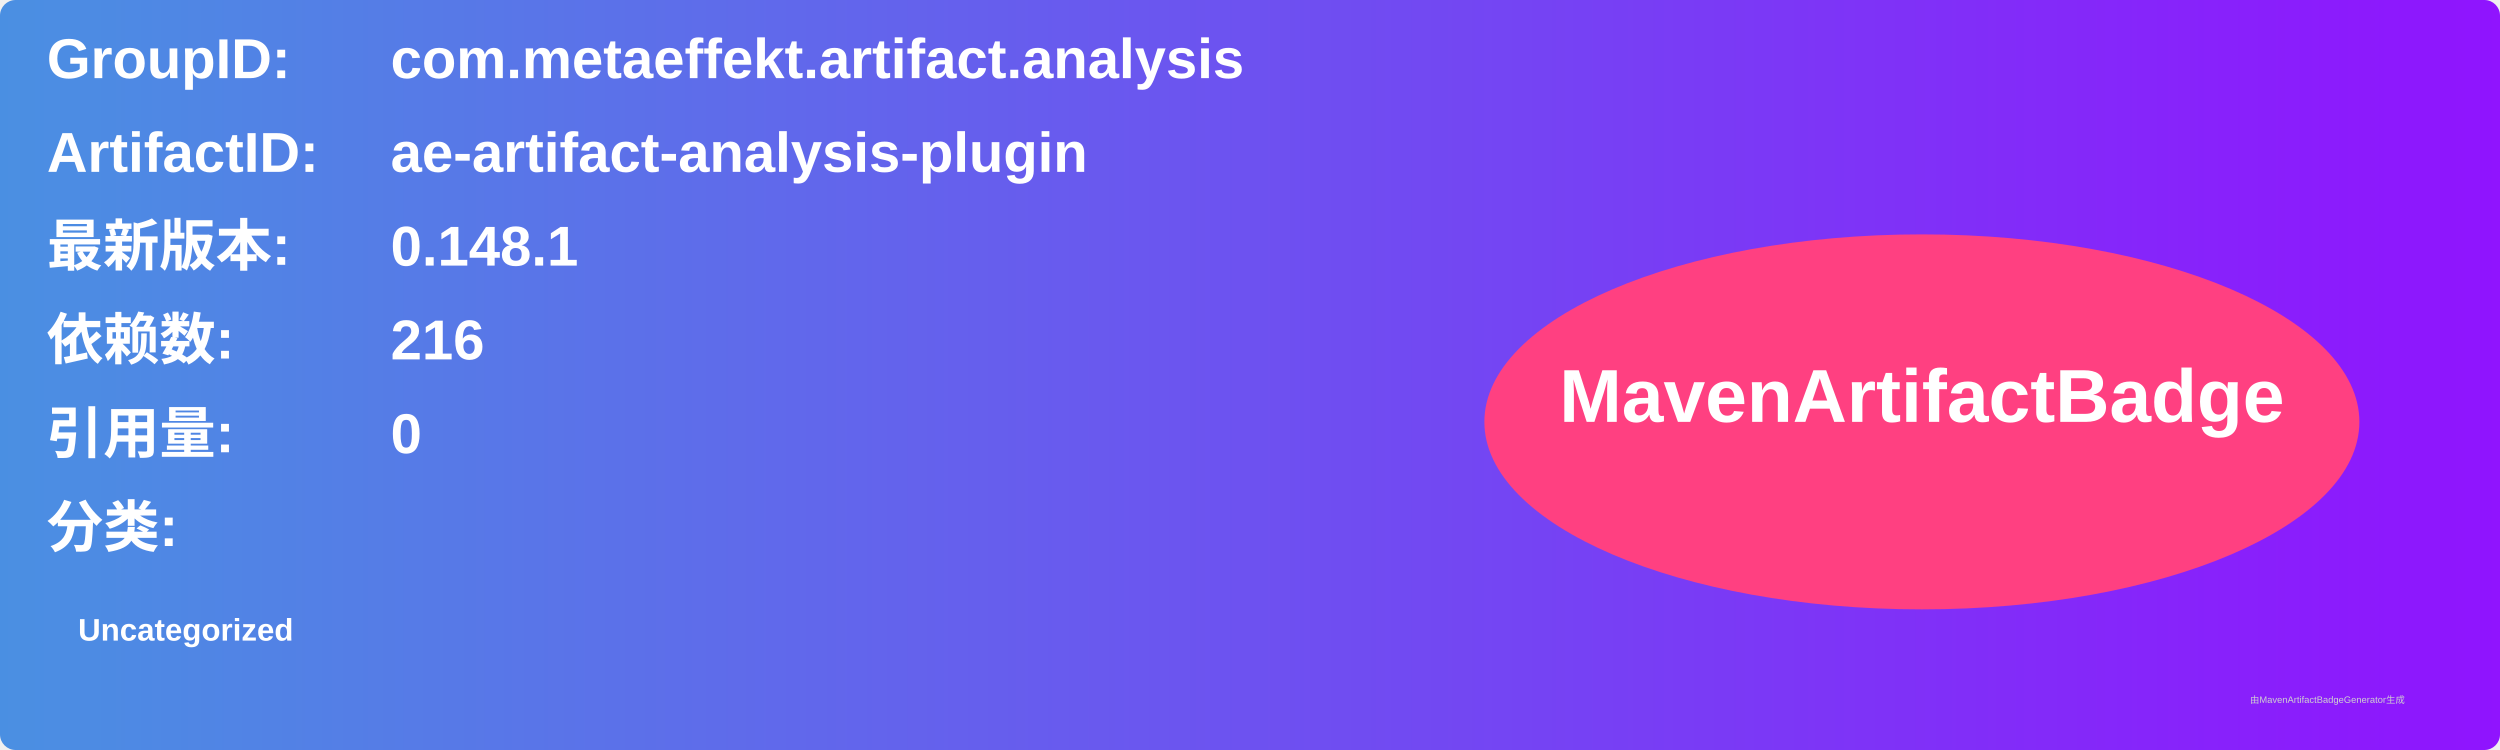
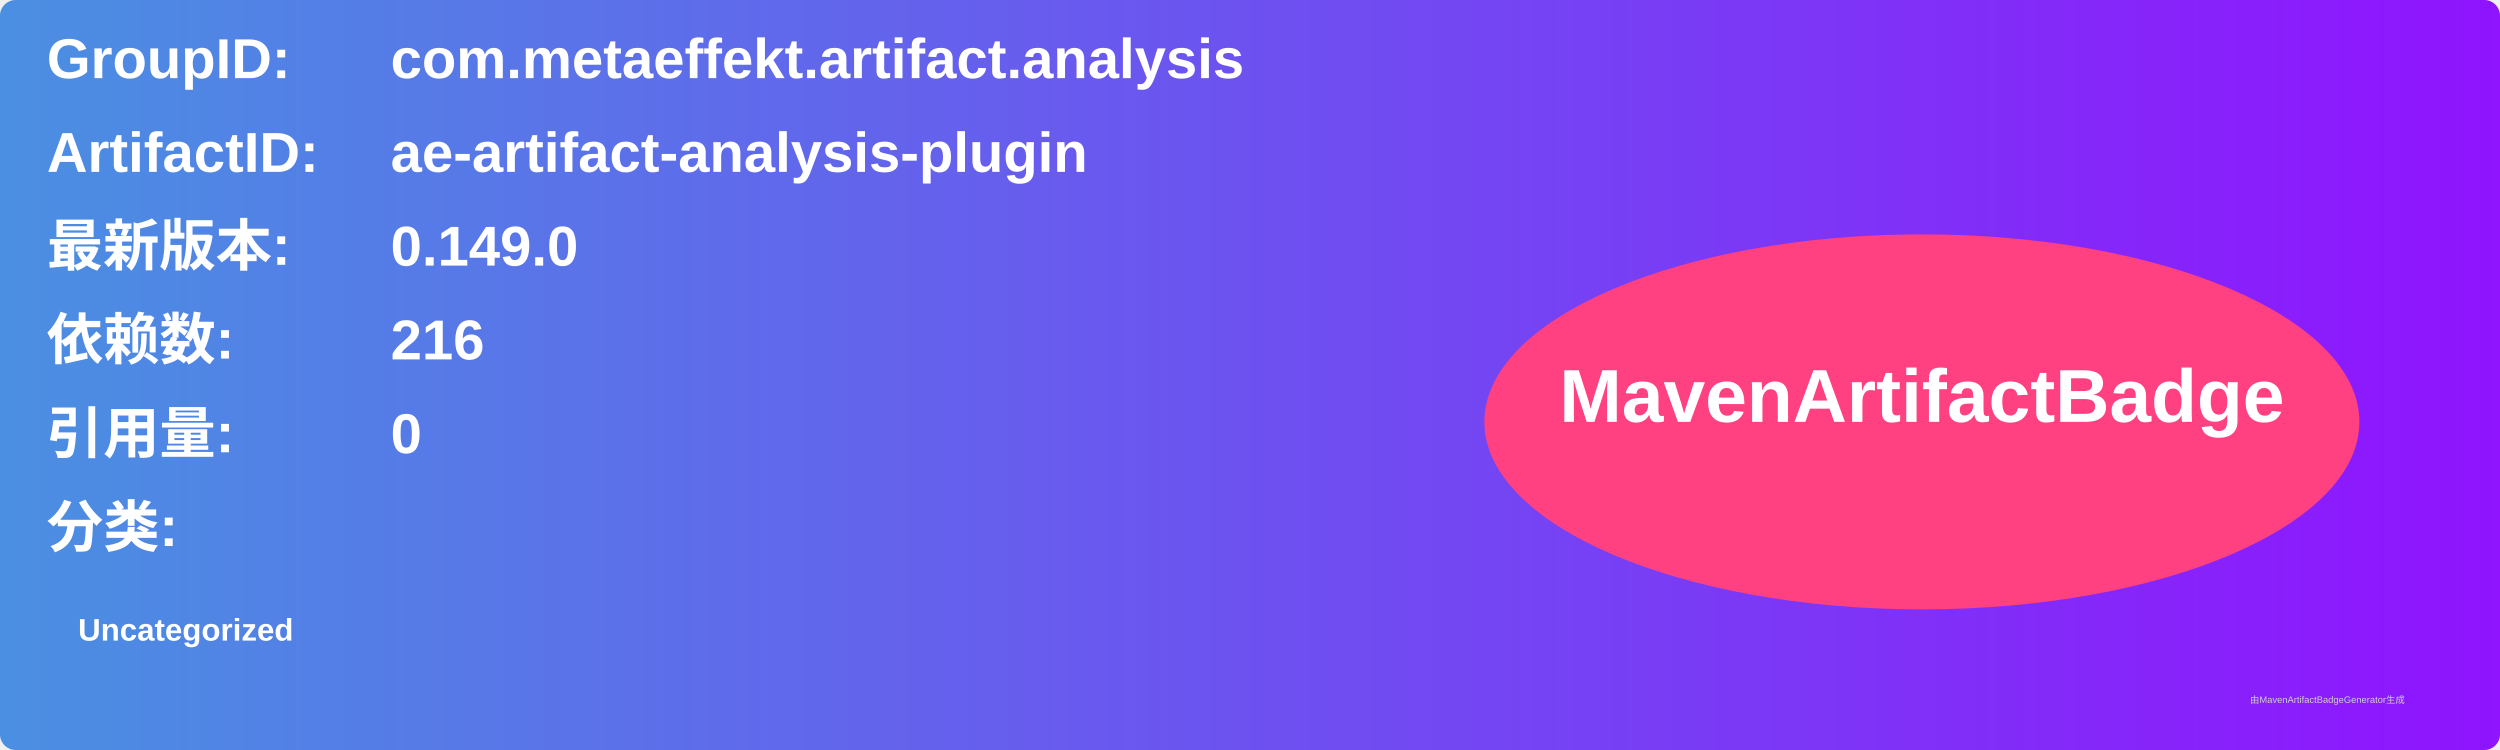
<svg xmlns="http://www.w3.org/2000/svg" width="800" height="240" viewBox="0 0 800 240">
  <linearGradient id="grad" x1="0%" y1="0%" x2="100%" y2="0%">
    <stop offset="0%" stop-color="#4a90e2" />
    <stop offset="100%" stop-color="#9013fe" />
  </linearGradient>
  <rect width="100%" height="100%" rx="5" ry="5" fill="url(#grad)" />
  <g transform="translate(15, 15)">
    <text x="0" y="10" font-family="Arial" font-size="18" fill="white" font-weight="bold" width="260">GroupID:</text>
    <text x="110" y="10" font-family="Arial" font-size="18" fill="white" font-weight="bold" width="460">com.metaeffekt.artifact.analysis</text>
    <text x="0" y="40" font-family="Arial" font-size="18" fill="white" font-weight="bold" width="260">ArtifactID:</text>
    <text x="110" y="40" font-family="Arial" font-size="18" fill="white" font-weight="bold" width="460">ae-artifact-analysis-plugin</text>
    <text x="0" y="70" font-family="Arial" font-size="18" fill="white" font-weight="bold">最新版本:</text>
    <text x="110" y="70" font-family="Arial" font-size="18" fill="white" font-weight="bold">
-       <tspan font-weight="bold">0.148.1</tspan>
+       <tspan font-weight="bold">0.149.0</tspan>
    </text>
    <text x="0" y="100" font-family="Arial" font-size="18" fill="white" font-weight="bold">依赖数: </text>
    <text x="110" y="100" font-family="Arial" font-size="18" fill="white">
      <tspan font-weight="bold">216</tspan>
    </text>
    <text x="0" y="130" font-family="Arial" font-size="18" fill="white" font-weight="bold">引用量: </text>
    <text x="110" y="130" font-family="Arial" font-size="18" fill="white">
      <tspan font-weight="bold">0</tspan>
    </text>
    <text x="0" y="160" font-family="Arial" font-size="18" fill="white" font-weight="bold">分类:</text>
    <text x="10" y="190" font-family="Arial" font-size="10" fill="white">
      <tspan font-weight="bold">Uncategorized</tspan>
    </text>
    <ellipse cx="600" cy="120" rx="140" ry="60" fill="#ff4081" />
    <text x="600" y="120" text-anchor="middle" font-family="Arial" font-size="24" fill="white" font-weight="bold">MavenArtifactBadge</text>
  </g>
  <text x="720" y="225" font-family="Arial" font-size="3" fill="#d0d0d0">由MavenArtifactBadgeGenerator生成</text>
</svg>
